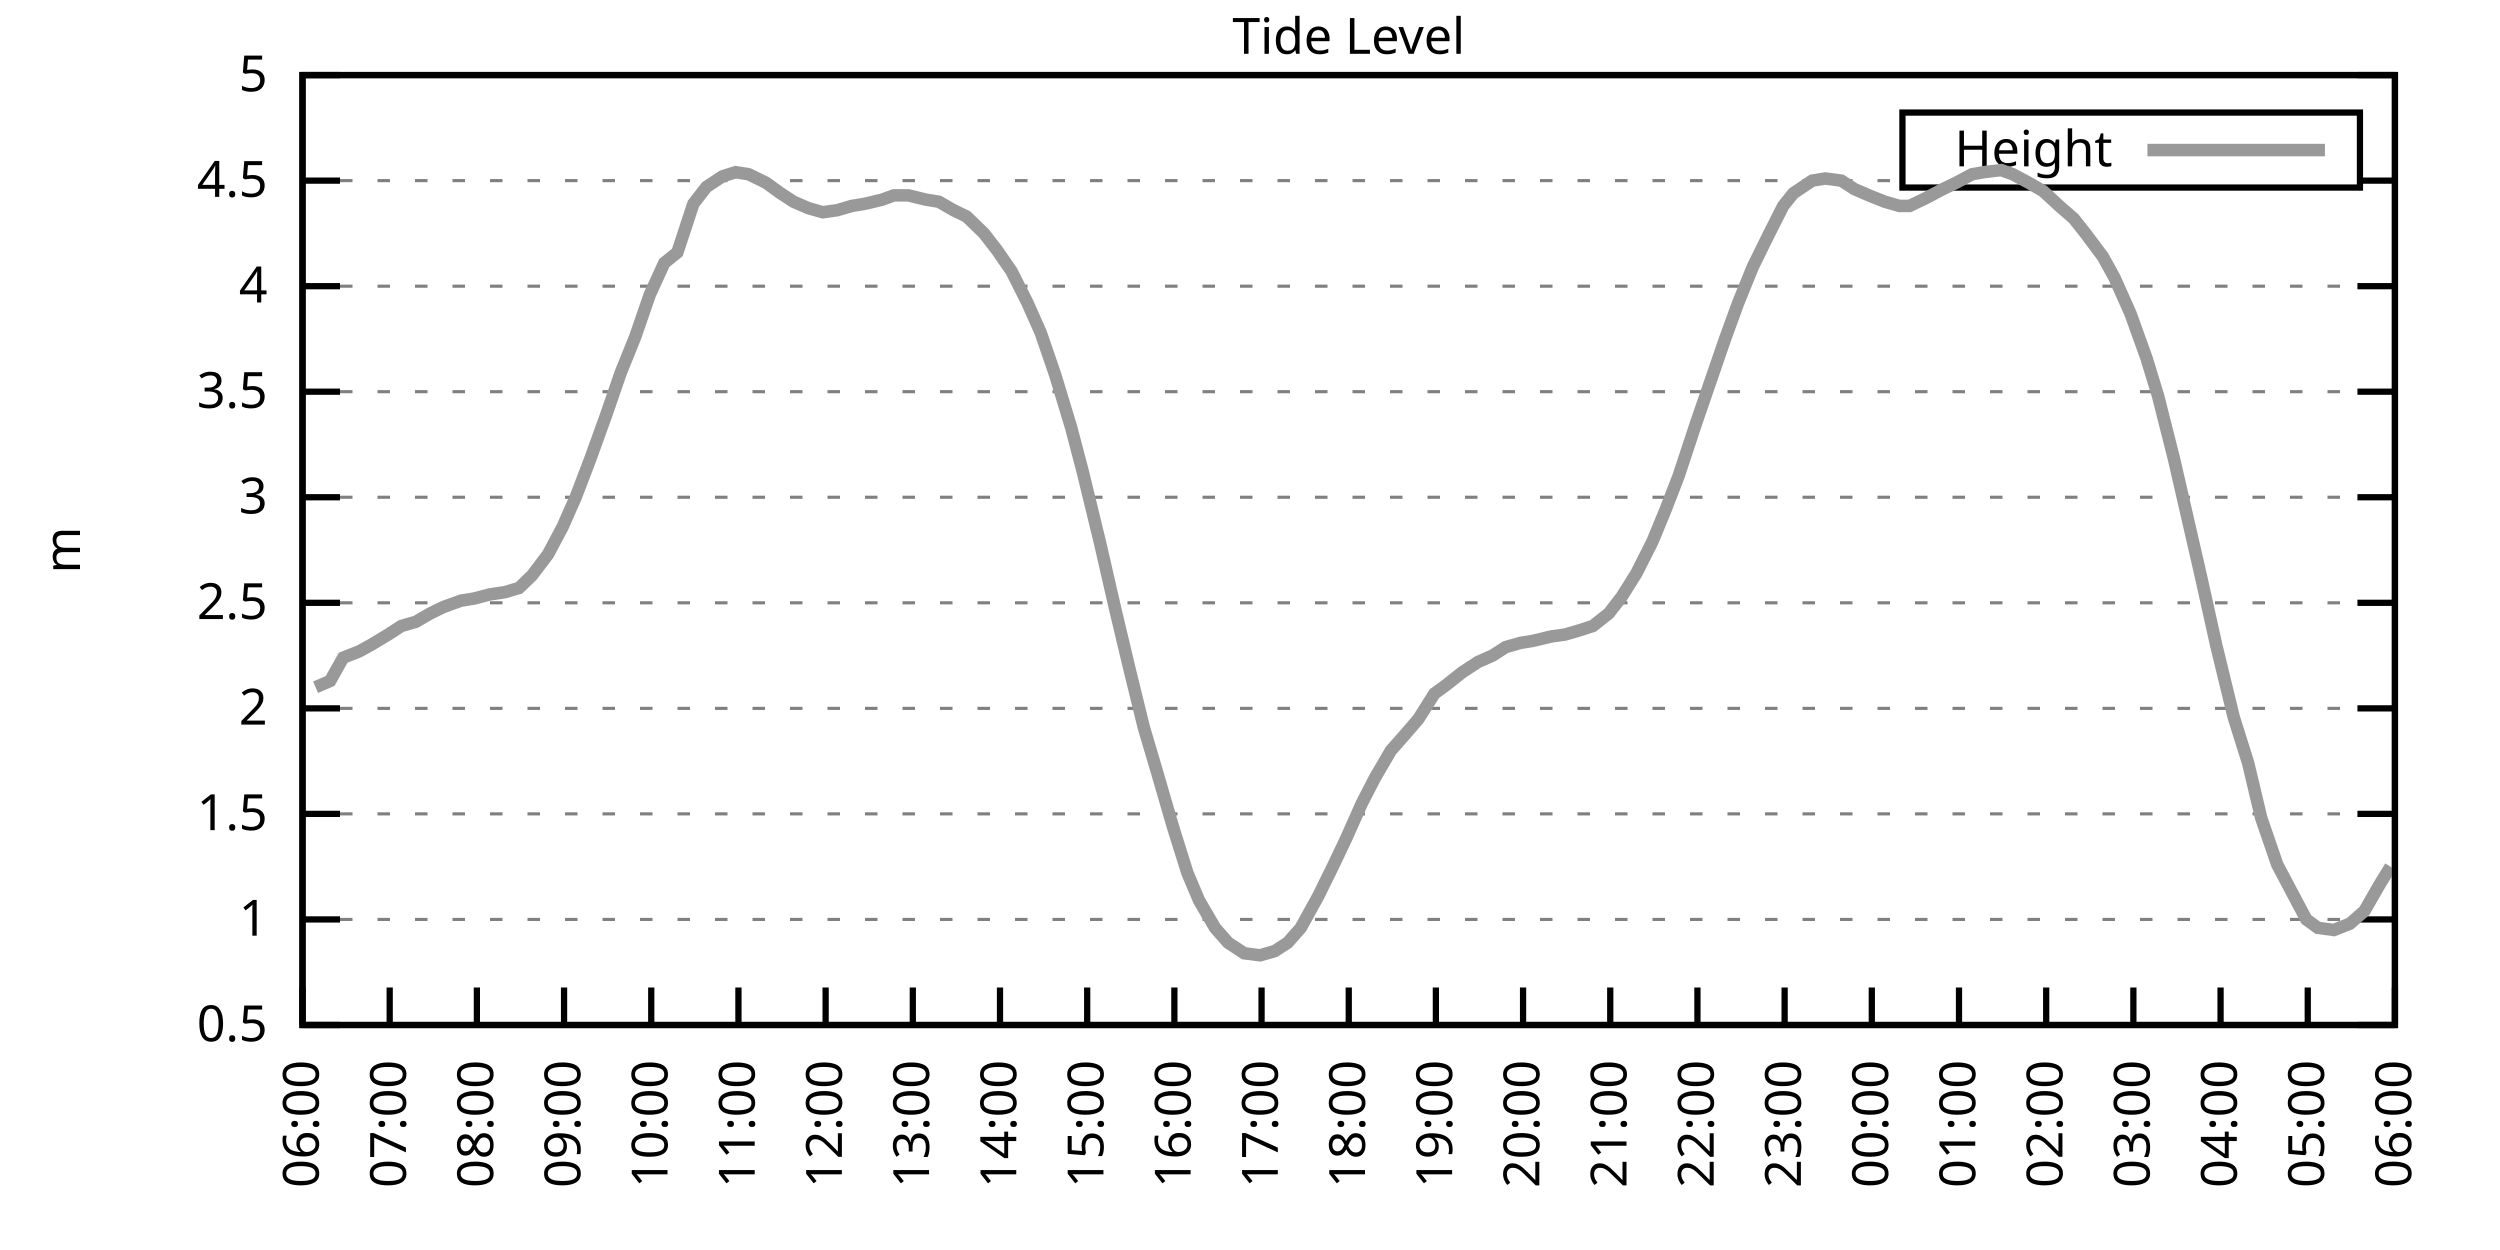
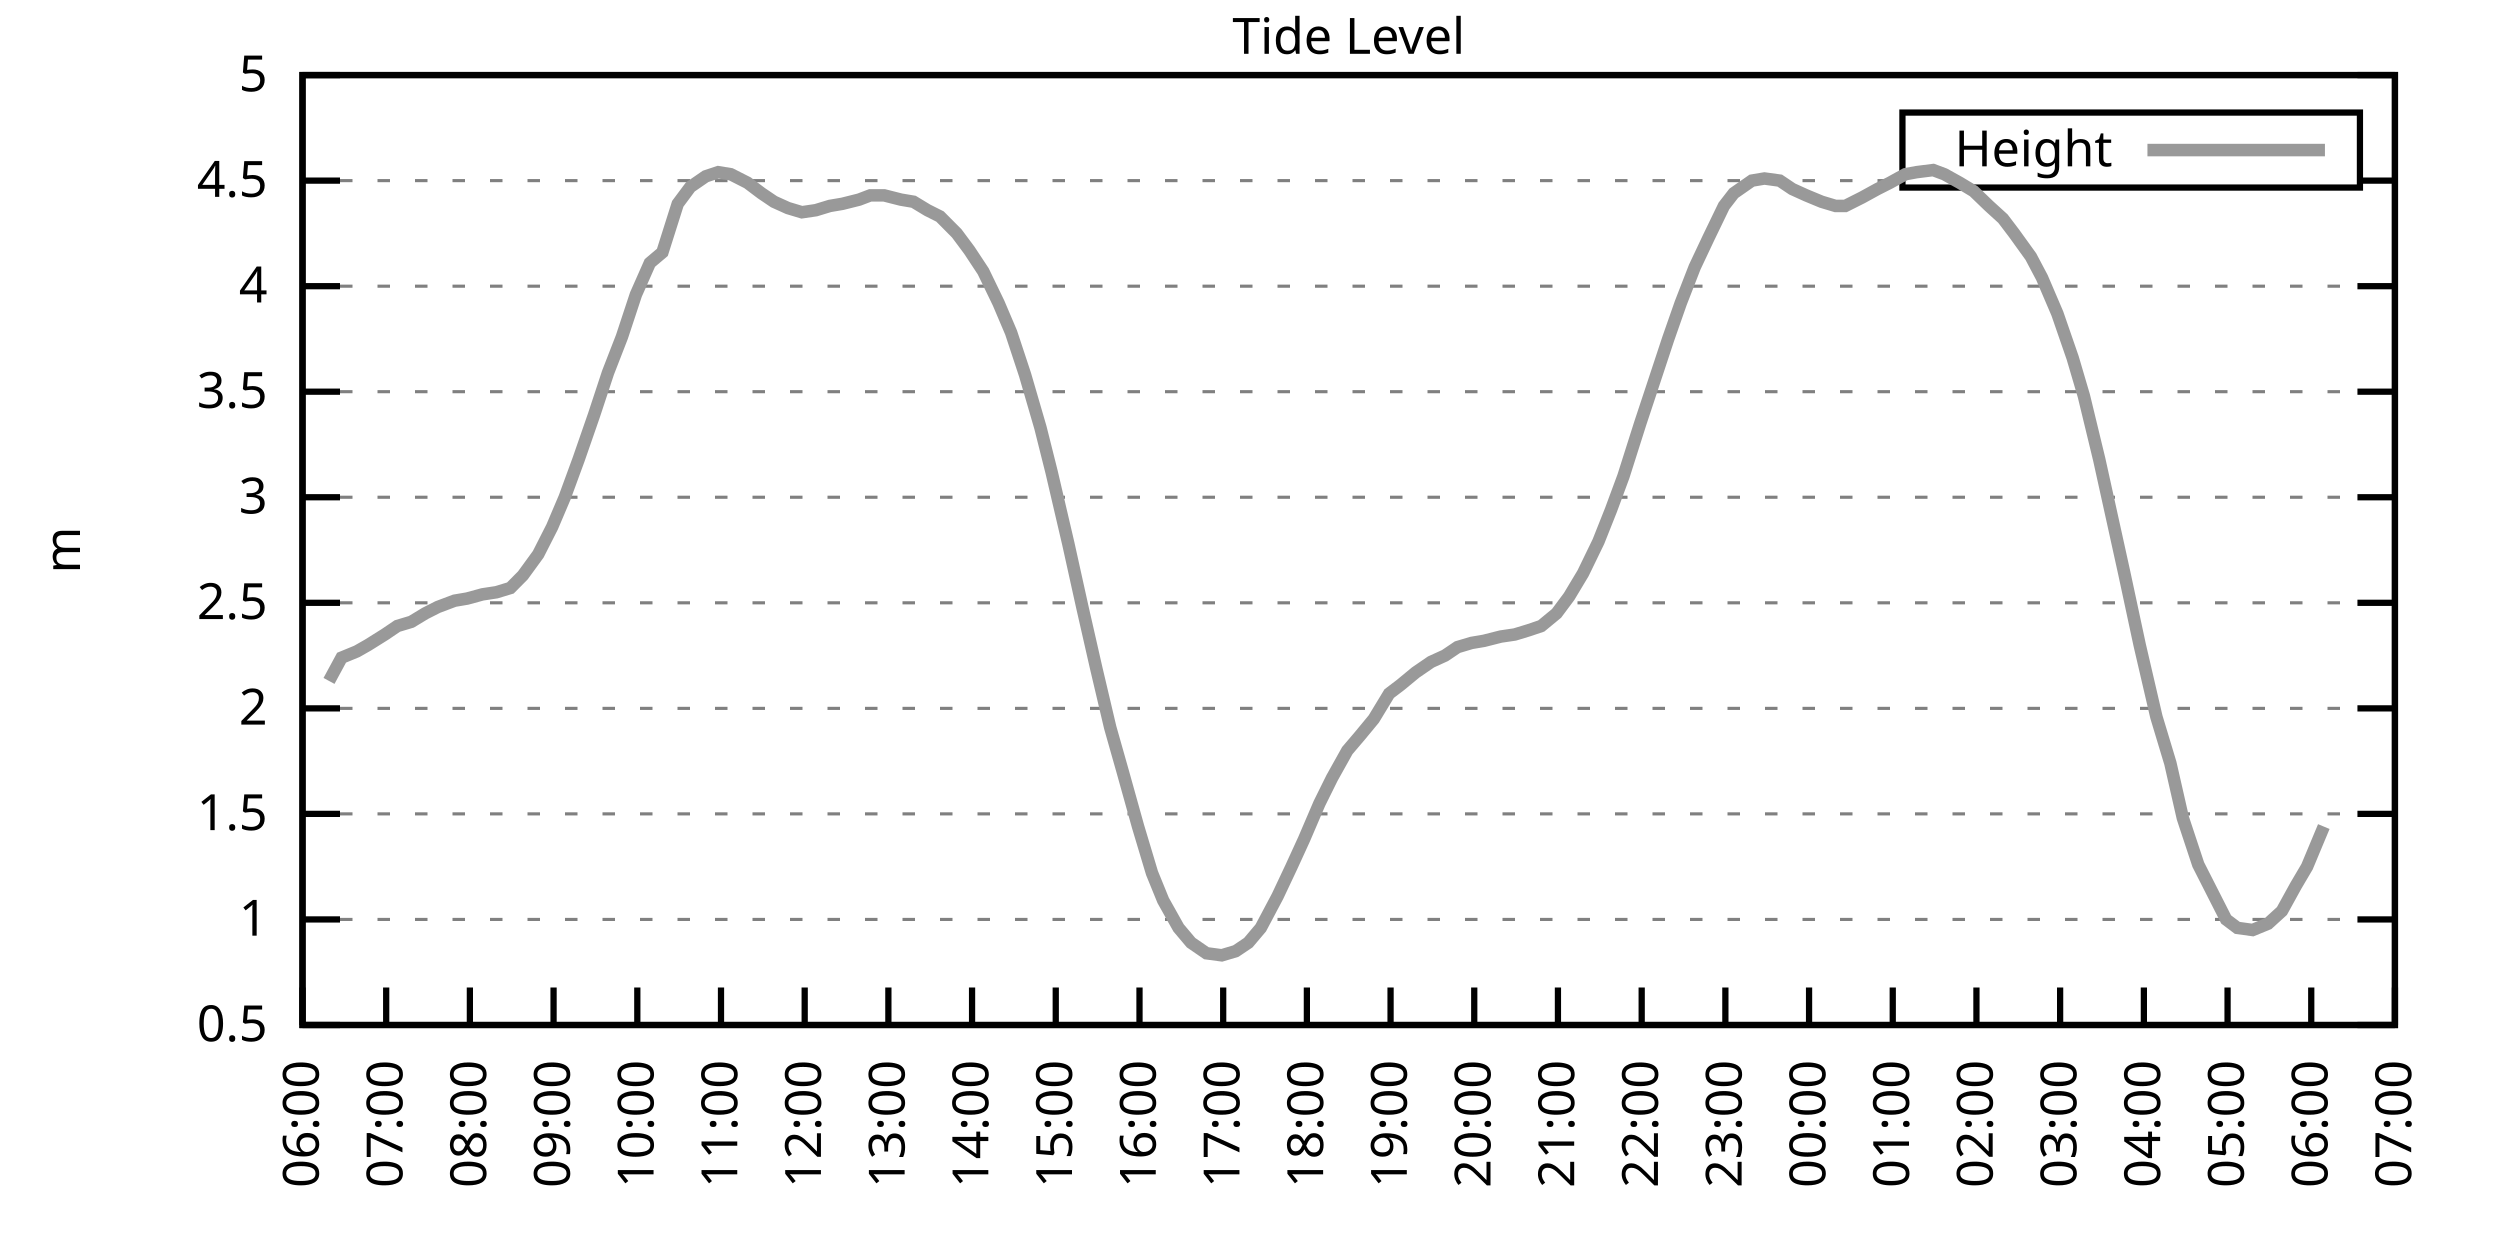
<svg xmlns="http://www.w3.org/2000/svg" xmlns:xlink="http://www.w3.org/1999/xlink" width="400" height="200" viewBox="0 0 400 200">
  <g id="gnuplot_canvas">
    <rect x="0" y="0" width="400" height="200" fill="none" />
    <defs>
      <circle id="gpDot" r="0.5" stroke-width="0.5" stroke="currentColor" />
      <path id="gpPt0" stroke-width="0.333" stroke="currentColor" d="M-1,0 h2 M0,-1 v2" />
      <path id="gpPt1" stroke-width="0.333" stroke="currentColor" d="M-1,-1 L1,1 M1,-1 L-1,1" />
      <path id="gpPt2" stroke-width="0.333" stroke="currentColor" d="M-1,0 L1,0 M0,-1 L0,1 M-1,-1 L1,1 M-1,1 L1,-1" />
      <rect id="gpPt3" stroke-width="0.333" stroke="currentColor" x="-1" y="-1" width="2" height="2" />
      <rect id="gpPt4" stroke-width="0.333" stroke="currentColor" fill="currentColor" x="-1" y="-1" width="2" height="2" />
      <circle id="gpPt5" stroke-width="0.333" stroke="currentColor" cx="0" cy="0" r="1" />
      <use xlink:href="#gpPt5" id="gpPt6" fill="currentColor" stroke="none" />
      <path id="gpPt7" stroke-width="0.333" stroke="currentColor" d="M0,-1.33 L-1.33,0.67 L1.33,0.67 z" />
      <use xlink:href="#gpPt7" id="gpPt8" fill="currentColor" stroke="none" />
      <use xlink:href="#gpPt7" id="gpPt9" stroke="currentColor" transform="rotate(180)" />
      <use xlink:href="#gpPt9" id="gpPt10" fill="currentColor" stroke="none" />
      <use xlink:href="#gpPt3" id="gpPt11" stroke="currentColor" transform="rotate(45)" />
      <use xlink:href="#gpPt11" id="gpPt12" fill="currentColor" stroke="none" />
      <path id="gpPt13" stroke-width="0.333" stroke="currentColor" d="M0,1.330 L1.265,0.411 L0.782,-1.067 L-0.782,-1.076 L-1.265,0.411 z" />
      <use xlink:href="#gpPt13" id="gpPt14" fill="currentColor" stroke="none" />
      <filter id="textbox" filterUnits="objectBoundingBox" x="0" y="0" height="1" width="1">
        <feFlood flood-color="white" flood-opacity="1" result="bgnd" />
        <feComposite in="SourceGraphic" in2="bgnd" operator="atop" />
      </filter>
      <filter id="greybox" filterUnits="objectBoundingBox" x="0" y="0" height="1" width="1">
        <feFlood flood-color="lightgrey" flood-opacity="1" result="grey" />
        <feComposite in="SourceGraphic" in2="grey" operator="atop" />
      </filter>
    </defs>
    <g fill="none" color="white" stroke="currentColor" stroke-width="1.00" stroke-linecap="butt" stroke-linejoin="miter">
</g>
    <g fill="none" color="black" stroke="currentColor" stroke-width="1.00" stroke-linecap="butt" stroke-linejoin="miter">
      <g stroke="none" shape-rendering="crispEdges">
        <polygon fill="rgb(255, 255, 255)" points="48.40,164.00 383.18,164.00 383.18,12.02 48.40,12.02 " />
      </g>
    </g>
    <g fill="none" color="black" stroke="currentColor" stroke-width="1.00" stroke-linecap="butt" stroke-linejoin="miter">
</g>
    <g fill="none" color="black" stroke="black" stroke-width="0.50" stroke-linecap="butt" stroke-linejoin="miter">
</g>
    <g fill="none" color="gray" stroke="currentColor" stroke-width="0.50" stroke-linecap="butt" stroke-linejoin="miter">
      <path stroke="gray" stroke-dasharray="2,4" class="gridline" d="M48.40,164.00 L383.19,164.00  " />
    </g>
    <g fill="none" color="gray" stroke="gray" stroke-width="1.00" stroke-linecap="butt" stroke-linejoin="miter">
</g>
    <g fill="none" color="black" stroke="currentColor" stroke-width="1.00" stroke-linecap="butt" stroke-linejoin="miter">
      <path stroke="black" d="M48.40,164.00 L54.40,164.00 M383.19,164.00 L377.19,164.00  " />
      <g transform="translate(42.80,166.60)" stroke="none" fill="black" font-family="Sans" font-size="8.00" text-anchor="end">
        <text>
          <tspan font-family="Sans"> 0.5</tspan>
        </text>
      </g>
    </g>
    <g fill="none" color="black" stroke="currentColor" stroke-width="1.00" stroke-linecap="butt" stroke-linejoin="miter">
</g>
    <g fill="none" color="black" stroke="black" stroke-width="0.50" stroke-linecap="butt" stroke-linejoin="miter">
</g>
    <g fill="none" color="gray" stroke="currentColor" stroke-width="0.50" stroke-linecap="butt" stroke-linejoin="miter">
      <path stroke="gray" stroke-dasharray="2,4" class="gridline" d="M48.40,147.11 L383.19,147.11  " />
    </g>
    <g fill="none" color="gray" stroke="gray" stroke-width="1.00" stroke-linecap="butt" stroke-linejoin="miter">
</g>
    <g fill="none" color="black" stroke="currentColor" stroke-width="1.00" stroke-linecap="butt" stroke-linejoin="miter">
      <path stroke="black" d="M48.40,147.11 L54.40,147.11 M383.19,147.11 L377.19,147.11  " />
      <g transform="translate(42.80,149.71)" stroke="none" fill="black" font-family="Sans" font-size="8.00" text-anchor="end">
        <text>
          <tspan font-family="Sans"> 1</tspan>
        </text>
      </g>
    </g>
    <g fill="none" color="black" stroke="currentColor" stroke-width="1.00" stroke-linecap="butt" stroke-linejoin="miter">
</g>
    <g fill="none" color="black" stroke="black" stroke-width="0.50" stroke-linecap="butt" stroke-linejoin="miter">
</g>
    <g fill="none" color="gray" stroke="currentColor" stroke-width="0.50" stroke-linecap="butt" stroke-linejoin="miter">
      <path stroke="gray" stroke-dasharray="2,4" class="gridline" d="M48.40,130.22 L383.19,130.22  " />
    </g>
    <g fill="none" color="gray" stroke="gray" stroke-width="1.00" stroke-linecap="butt" stroke-linejoin="miter">
</g>
    <g fill="none" color="black" stroke="currentColor" stroke-width="1.00" stroke-linecap="butt" stroke-linejoin="miter">
      <path stroke="black" d="M48.40,130.22 L54.40,130.22 M383.19,130.22 L377.19,130.22  " />
      <g transform="translate(42.80,132.82)" stroke="none" fill="black" font-family="Sans" font-size="8.00" text-anchor="end">
        <text>
          <tspan font-family="Sans"> 1.5</tspan>
        </text>
      </g>
    </g>
    <g fill="none" color="black" stroke="currentColor" stroke-width="1.00" stroke-linecap="butt" stroke-linejoin="miter">
</g>
    <g fill="none" color="black" stroke="black" stroke-width="0.50" stroke-linecap="butt" stroke-linejoin="miter">
</g>
    <g fill="none" color="gray" stroke="currentColor" stroke-width="0.50" stroke-linecap="butt" stroke-linejoin="miter">
      <path stroke="gray" stroke-dasharray="2,4" class="gridline" d="M48.40,113.34 L383.19,113.34  " />
    </g>
    <g fill="none" color="gray" stroke="gray" stroke-width="1.00" stroke-linecap="butt" stroke-linejoin="miter">
</g>
    <g fill="none" color="black" stroke="currentColor" stroke-width="1.00" stroke-linecap="butt" stroke-linejoin="miter">
      <path stroke="black" d="M48.40,113.34 L54.40,113.34 M383.19,113.34 L377.19,113.34  " />
      <g transform="translate(42.80,115.94)" stroke="none" fill="black" font-family="Sans" font-size="8.00" text-anchor="end">
        <text>
          <tspan font-family="Sans"> 2</tspan>
        </text>
      </g>
    </g>
    <g fill="none" color="black" stroke="currentColor" stroke-width="1.00" stroke-linecap="butt" stroke-linejoin="miter">
</g>
    <g fill="none" color="black" stroke="black" stroke-width="0.50" stroke-linecap="butt" stroke-linejoin="miter">
</g>
    <g fill="none" color="gray" stroke="currentColor" stroke-width="0.50" stroke-linecap="butt" stroke-linejoin="miter">
      <path stroke="gray" stroke-dasharray="2,4" class="gridline" d="M48.40,96.45 L383.19,96.45  " />
    </g>
    <g fill="none" color="gray" stroke="gray" stroke-width="1.00" stroke-linecap="butt" stroke-linejoin="miter">
</g>
    <g fill="none" color="black" stroke="currentColor" stroke-width="1.00" stroke-linecap="butt" stroke-linejoin="miter">
      <path stroke="black" d="M48.40,96.45 L54.40,96.45 M383.19,96.45 L377.19,96.45  " />
      <g transform="translate(42.80,99.05)" stroke="none" fill="black" font-family="Sans" font-size="8.00" text-anchor="end">
        <text>
          <tspan font-family="Sans"> 2.5</tspan>
        </text>
      </g>
    </g>
    <g fill="none" color="black" stroke="currentColor" stroke-width="1.00" stroke-linecap="butt" stroke-linejoin="miter">
</g>
    <g fill="none" color="black" stroke="black" stroke-width="0.50" stroke-linecap="butt" stroke-linejoin="miter">
</g>
    <g fill="none" color="gray" stroke="currentColor" stroke-width="0.50" stroke-linecap="butt" stroke-linejoin="miter">
      <path stroke="gray" stroke-dasharray="2,4" class="gridline" d="M48.40,79.56 L383.19,79.56  " />
    </g>
    <g fill="none" color="gray" stroke="gray" stroke-width="1.00" stroke-linecap="butt" stroke-linejoin="miter">
</g>
    <g fill="none" color="black" stroke="currentColor" stroke-width="1.00" stroke-linecap="butt" stroke-linejoin="miter">
      <path stroke="black" d="M48.40,79.56 L54.40,79.56 M383.19,79.56 L377.19,79.56  " />
      <g transform="translate(42.80,82.16)" stroke="none" fill="black" font-family="Sans" font-size="8.00" text-anchor="end">
        <text>
          <tspan font-family="Sans"> 3</tspan>
        </text>
      </g>
    </g>
    <g fill="none" color="black" stroke="currentColor" stroke-width="1.00" stroke-linecap="butt" stroke-linejoin="miter">
</g>
    <g fill="none" color="black" stroke="black" stroke-width="0.50" stroke-linecap="butt" stroke-linejoin="miter">
</g>
    <g fill="none" color="gray" stroke="currentColor" stroke-width="0.50" stroke-linecap="butt" stroke-linejoin="miter">
      <path stroke="gray" stroke-dasharray="2,4" class="gridline" d="M48.40,62.67 L383.19,62.67  " />
    </g>
    <g fill="none" color="gray" stroke="gray" stroke-width="1.00" stroke-linecap="butt" stroke-linejoin="miter">
</g>
    <g fill="none" color="black" stroke="currentColor" stroke-width="1.00" stroke-linecap="butt" stroke-linejoin="miter">
      <path stroke="black" d="M48.40,62.67 L54.40,62.67 M383.19,62.67 L377.19,62.67  " />
      <g transform="translate(42.80,65.27)" stroke="none" fill="black" font-family="Sans" font-size="8.00" text-anchor="end">
        <text>
          <tspan font-family="Sans"> 3.5</tspan>
        </text>
      </g>
    </g>
    <g fill="none" color="black" stroke="currentColor" stroke-width="1.00" stroke-linecap="butt" stroke-linejoin="miter">
</g>
    <g fill="none" color="black" stroke="black" stroke-width="0.50" stroke-linecap="butt" stroke-linejoin="miter">
</g>
    <g fill="none" color="gray" stroke="currentColor" stroke-width="0.50" stroke-linecap="butt" stroke-linejoin="miter">
      <path stroke="gray" stroke-dasharray="2,4" class="gridline" d="M48.40,45.79 L383.19,45.79  " />
    </g>
    <g fill="none" color="gray" stroke="gray" stroke-width="1.00" stroke-linecap="butt" stroke-linejoin="miter">
</g>
    <g fill="none" color="black" stroke="currentColor" stroke-width="1.00" stroke-linecap="butt" stroke-linejoin="miter">
      <path stroke="black" d="M48.40,45.79 L54.40,45.79 M383.19,45.79 L377.19,45.79  " />
      <g transform="translate(42.80,48.39)" stroke="none" fill="black" font-family="Sans" font-size="8.00" text-anchor="end">
        <text>
          <tspan font-family="Sans"> 4</tspan>
        </text>
      </g>
    </g>
    <g fill="none" color="black" stroke="currentColor" stroke-width="1.00" stroke-linecap="butt" stroke-linejoin="miter">
</g>
    <g fill="none" color="black" stroke="black" stroke-width="0.50" stroke-linecap="butt" stroke-linejoin="miter">
</g>
    <g fill="none" color="gray" stroke="currentColor" stroke-width="0.50" stroke-linecap="butt" stroke-linejoin="miter">
      <path stroke="gray" stroke-dasharray="2,4" class="gridline" d="M48.40,28.90 L304.39,28.90 M377.59,28.90 L383.19,28.90  " />
    </g>
    <g fill="none" color="gray" stroke="gray" stroke-width="1.00" stroke-linecap="butt" stroke-linejoin="miter">
</g>
    <g fill="none" color="black" stroke="currentColor" stroke-width="1.00" stroke-linecap="butt" stroke-linejoin="miter">
      <path stroke="black" d="M48.40,28.90 L54.40,28.90 M383.19,28.90 L377.19,28.90  " />
      <g transform="translate(42.80,31.50)" stroke="none" fill="black" font-family="Sans" font-size="8.00" text-anchor="end">
        <text>
          <tspan font-family="Sans"> 4.5</tspan>
        </text>
      </g>
    </g>
    <g fill="none" color="black" stroke="currentColor" stroke-width="1.00" stroke-linecap="butt" stroke-linejoin="miter">
</g>
    <g fill="none" color="black" stroke="black" stroke-width="0.50" stroke-linecap="butt" stroke-linejoin="miter">
</g>
    <g fill="none" color="gray" stroke="currentColor" stroke-width="0.50" stroke-linecap="butt" stroke-linejoin="miter">
      <path stroke="gray" stroke-dasharray="2,4" class="gridline" d="M48.40,12.01 L383.19,12.01  " />
    </g>
    <g fill="none" color="gray" stroke="gray" stroke-width="1.00" stroke-linecap="butt" stroke-linejoin="miter">
</g>
    <g fill="none" color="black" stroke="currentColor" stroke-width="1.00" stroke-linecap="butt" stroke-linejoin="miter">
      <path stroke="black" d="M48.40,12.01 L54.40,12.01 M383.19,12.01 L377.19,12.01  " />
      <g transform="translate(42.80,14.61)" stroke="none" fill="black" font-family="Sans" font-size="8.00" text-anchor="end">
        <text>
          <tspan font-family="Sans"> 5</tspan>
        </text>
      </g>
    </g>
    <g fill="none" color="black" stroke="currentColor" stroke-width="1.00" stroke-linecap="butt" stroke-linejoin="miter">
      <path stroke="black" d="M48.40,164.00 L48.40,158.00  " />
      <g transform="translate(51.00,169.60) rotate(270.00)" stroke="none" fill="black" font-family="Sans" font-size="8.00" text-anchor="end">
        <text>
          <tspan font-family="Sans">06:00</tspan>
        </text>
      </g>
    </g>
    <g fill="none" color="black" stroke="currentColor" stroke-width="1.00" stroke-linecap="butt" stroke-linejoin="miter">
-       <path stroke="black" d="M62.35,164.00 L62.35,158.00  " />
-       <g transform="translate(64.95,169.60) rotate(270.00)" stroke="none" fill="black" font-family="Sans" font-size="8.00" text-anchor="end">
+       <path stroke="black" d="M61.79,164.00 L61.79,158.00  " />
+       <g transform="translate(64.39,169.60) rotate(270.00)" stroke="none" fill="black" font-family="Sans" font-size="8.00" text-anchor="end">
        <text>
          <tspan font-family="Sans">07:00</tspan>
        </text>
      </g>
    </g>
    <g fill="none" color="black" stroke="currentColor" stroke-width="1.00" stroke-linecap="butt" stroke-linejoin="miter">
-       <path stroke="black" d="M76.30,164.00 L76.30,158.00  " />
-       <g transform="translate(78.90,169.60) rotate(270.00)" stroke="none" fill="black" font-family="Sans" font-size="8.00" text-anchor="end">
+       <path stroke="black" d="M75.18,164.00 L75.18,158.00  " />
+       <g transform="translate(77.78,169.60) rotate(270.00)" stroke="none" fill="black" font-family="Sans" font-size="8.00" text-anchor="end">
        <text>
          <tspan font-family="Sans">08:00</tspan>
        </text>
      </g>
    </g>
    <g fill="none" color="black" stroke="currentColor" stroke-width="1.00" stroke-linecap="butt" stroke-linejoin="miter">
-       <path stroke="black" d="M90.25,164.00 L90.25,158.00  " />
-       <g transform="translate(92.85,169.60) rotate(270.00)" stroke="none" fill="black" font-family="Sans" font-size="8.00" text-anchor="end">
+       <path stroke="black" d="M88.57,164.00 L88.57,158.00  " />
+       <g transform="translate(91.17,169.60) rotate(270.00)" stroke="none" fill="black" font-family="Sans" font-size="8.00" text-anchor="end">
        <text>
          <tspan font-family="Sans">09:00</tspan>
        </text>
      </g>
    </g>
    <g fill="none" color="black" stroke="currentColor" stroke-width="1.00" stroke-linecap="butt" stroke-linejoin="miter">
-       <path stroke="black" d="M104.20,164.00 L104.20,158.00  " />
-       <g transform="translate(106.80,169.60) rotate(270.00)" stroke="none" fill="black" font-family="Sans" font-size="8.00" text-anchor="end">
+       <path stroke="black" d="M101.97,164.00 L101.97,158.00  " />
+       <g transform="translate(104.57,169.60) rotate(270.00)" stroke="none" fill="black" font-family="Sans" font-size="8.00" text-anchor="end">
        <text>
          <tspan font-family="Sans">10:00</tspan>
        </text>
      </g>
    </g>
    <g fill="none" color="black" stroke="currentColor" stroke-width="1.00" stroke-linecap="butt" stroke-linejoin="miter">
-       <path stroke="black" d="M118.15,164.00 L118.15,158.00  " />
-       <g transform="translate(120.75,169.60) rotate(270.00)" stroke="none" fill="black" font-family="Sans" font-size="8.00" text-anchor="end">
+       <path stroke="black" d="M115.36,164.00 L115.36,158.00  " />
+       <g transform="translate(117.96,169.60) rotate(270.00)" stroke="none" fill="black" font-family="Sans" font-size="8.00" text-anchor="end">
        <text>
          <tspan font-family="Sans">11:00</tspan>
        </text>
      </g>
    </g>
    <g fill="none" color="black" stroke="currentColor" stroke-width="1.00" stroke-linecap="butt" stroke-linejoin="miter">
-       <path stroke="black" d="M132.10,164.00 L132.10,158.00  " />
-       <g transform="translate(134.70,169.60) rotate(270.00)" stroke="none" fill="black" font-family="Sans" font-size="8.00" text-anchor="end">
+       <path stroke="black" d="M128.75,164.00 L128.75,158.00  " />
+       <g transform="translate(131.35,169.60) rotate(270.00)" stroke="none" fill="black" font-family="Sans" font-size="8.00" text-anchor="end">
        <text>
          <tspan font-family="Sans">12:00</tspan>
        </text>
      </g>
    </g>
    <g fill="none" color="black" stroke="currentColor" stroke-width="1.00" stroke-linecap="butt" stroke-linejoin="miter">
-       <path stroke="black" d="M146.05,164.00 L146.05,158.00  " />
-       <g transform="translate(148.65,169.60) rotate(270.00)" stroke="none" fill="black" font-family="Sans" font-size="8.00" text-anchor="end">
+       <path stroke="black" d="M142.14,164.00 L142.14,158.00  " />
+       <g transform="translate(144.74,169.60) rotate(270.00)" stroke="none" fill="black" font-family="Sans" font-size="8.00" text-anchor="end">
        <text>
          <tspan font-family="Sans">13:00</tspan>
        </text>
      </g>
    </g>
    <g fill="none" color="black" stroke="currentColor" stroke-width="1.00" stroke-linecap="butt" stroke-linejoin="miter">
-       <path stroke="black" d="M160.00,164.00 L160.00,158.00  " />
-       <g transform="translate(162.60,169.60) rotate(270.00)" stroke="none" fill="black" font-family="Sans" font-size="8.00" text-anchor="end">
+       <path stroke="black" d="M155.53,164.00 L155.53,158.00  " />
+       <g transform="translate(158.13,169.60) rotate(270.00)" stroke="none" fill="black" font-family="Sans" font-size="8.00" text-anchor="end">
        <text>
          <tspan font-family="Sans">14:00</tspan>
        </text>
      </g>
    </g>
    <g fill="none" color="black" stroke="currentColor" stroke-width="1.00" stroke-linecap="butt" stroke-linejoin="miter">
-       <path stroke="black" d="M173.95,164.00 L173.95,158.00  " />
-       <g transform="translate(176.55,169.60) rotate(270.00)" stroke="none" fill="black" font-family="Sans" font-size="8.00" text-anchor="end">
+       <path stroke="black" d="M168.92,164.00 L168.92,158.00  " />
+       <g transform="translate(171.52,169.60) rotate(270.00)" stroke="none" fill="black" font-family="Sans" font-size="8.00" text-anchor="end">
        <text>
          <tspan font-family="Sans">15:00</tspan>
        </text>
      </g>
    </g>
    <g fill="none" color="black" stroke="currentColor" stroke-width="1.00" stroke-linecap="butt" stroke-linejoin="miter">
-       <path stroke="black" d="M187.90,164.00 L187.90,158.00  " />
-       <g transform="translate(190.50,169.60) rotate(270.00)" stroke="none" fill="black" font-family="Sans" font-size="8.00" text-anchor="end">
+       <path stroke="black" d="M182.32,164.00 L182.32,158.00  " />
+       <g transform="translate(184.92,169.60) rotate(270.00)" stroke="none" fill="black" font-family="Sans" font-size="8.00" text-anchor="end">
        <text>
          <tspan font-family="Sans">16:00</tspan>
        </text>
      </g>
    </g>
    <g fill="none" color="black" stroke="currentColor" stroke-width="1.00" stroke-linecap="butt" stroke-linejoin="miter">
-       <path stroke="black" d="M201.85,164.00 L201.85,158.00  " />
-       <g transform="translate(204.45,169.60) rotate(270.00)" stroke="none" fill="black" font-family="Sans" font-size="8.00" text-anchor="end">
+       <path stroke="black" d="M195.71,164.00 L195.71,158.00  " />
+       <g transform="translate(198.31,169.60) rotate(270.00)" stroke="none" fill="black" font-family="Sans" font-size="8.00" text-anchor="end">
        <text>
          <tspan font-family="Sans">17:00</tspan>
        </text>
      </g>
    </g>
    <g fill="none" color="black" stroke="currentColor" stroke-width="1.00" stroke-linecap="butt" stroke-linejoin="miter">
-       <path stroke="black" d="M215.80,164.00 L215.80,158.00  " />
-       <g transform="translate(218.40,169.60) rotate(270.00)" stroke="none" fill="black" font-family="Sans" font-size="8.00" text-anchor="end">
+       <path stroke="black" d="M209.10,164.00 L209.10,158.00  " />
+       <g transform="translate(211.70,169.60) rotate(270.00)" stroke="none" fill="black" font-family="Sans" font-size="8.00" text-anchor="end">
        <text>
          <tspan font-family="Sans">18:00</tspan>
        </text>
      </g>
    </g>
    <g fill="none" color="black" stroke="currentColor" stroke-width="1.00" stroke-linecap="butt" stroke-linejoin="miter">
-       <path stroke="black" d="M229.74,164.00 L229.74,158.00  " />
-       <g transform="translate(232.34,169.60) rotate(270.00)" stroke="none" fill="black" font-family="Sans" font-size="8.00" text-anchor="end">
+       <path stroke="black" d="M222.49,164.00 L222.49,158.00  " />
+       <g transform="translate(225.09,169.60) rotate(270.00)" stroke="none" fill="black" font-family="Sans" font-size="8.00" text-anchor="end">
        <text>
          <tspan font-family="Sans">19:00</tspan>
        </text>
      </g>
    </g>
    <g fill="none" color="black" stroke="currentColor" stroke-width="1.00" stroke-linecap="butt" stroke-linejoin="miter">
-       <path stroke="black" d="M243.69,164.00 L243.69,158.00  " />
-       <g transform="translate(246.29,169.60) rotate(270.00)" stroke="none" fill="black" font-family="Sans" font-size="8.00" text-anchor="end">
+       <path stroke="black" d="M235.88,164.00 L235.88,158.00  " />
+       <g transform="translate(238.48,169.60) rotate(270.00)" stroke="none" fill="black" font-family="Sans" font-size="8.00" text-anchor="end">
        <text>
          <tspan font-family="Sans">20:00</tspan>
        </text>
      </g>
    </g>
    <g fill="none" color="black" stroke="currentColor" stroke-width="1.00" stroke-linecap="butt" stroke-linejoin="miter">
-       <path stroke="black" d="M257.64,164.00 L257.64,158.00  " />
-       <g transform="translate(260.24,169.60) rotate(270.00)" stroke="none" fill="black" font-family="Sans" font-size="8.00" text-anchor="end">
+       <path stroke="black" d="M249.27,164.00 L249.27,158.00  " />
+       <g transform="translate(251.87,169.60) rotate(270.00)" stroke="none" fill="black" font-family="Sans" font-size="8.00" text-anchor="end">
        <text>
          <tspan font-family="Sans">21:00</tspan>
        </text>
      </g>
    </g>
    <g fill="none" color="black" stroke="currentColor" stroke-width="1.00" stroke-linecap="butt" stroke-linejoin="miter">
-       <path stroke="black" d="M271.59,164.00 L271.59,158.00  " />
-       <g transform="translate(274.19,169.60) rotate(270.00)" stroke="none" fill="black" font-family="Sans" font-size="8.00" text-anchor="end">
+       <path stroke="black" d="M262.67,164.00 L262.67,158.00  " />
+       <g transform="translate(265.27,169.60) rotate(270.00)" stroke="none" fill="black" font-family="Sans" font-size="8.00" text-anchor="end">
        <text>
          <tspan font-family="Sans">22:00</tspan>
        </text>
      </g>
    </g>
    <g fill="none" color="black" stroke="currentColor" stroke-width="1.00" stroke-linecap="butt" stroke-linejoin="miter">
-       <path stroke="black" d="M285.54,164.00 L285.54,158.00  " />
-       <g transform="translate(288.14,169.60) rotate(270.00)" stroke="none" fill="black" font-family="Sans" font-size="8.00" text-anchor="end">
+       <path stroke="black" d="M276.06,164.00 L276.06,158.00  " />
+       <g transform="translate(278.66,169.60) rotate(270.00)" stroke="none" fill="black" font-family="Sans" font-size="8.00" text-anchor="end">
        <text>
          <tspan font-family="Sans">23:00</tspan>
        </text>
      </g>
    </g>
    <g fill="none" color="black" stroke="currentColor" stroke-width="1.00" stroke-linecap="butt" stroke-linejoin="miter">
-       <path stroke="black" d="M299.49,164.00 L299.49,158.00  " />
-       <g transform="translate(302.09,169.60) rotate(270.00)" stroke="none" fill="black" font-family="Sans" font-size="8.00" text-anchor="end">
+       <path stroke="black" d="M289.45,164.00 L289.45,158.00  " />
+       <g transform="translate(292.05,169.60) rotate(270.00)" stroke="none" fill="black" font-family="Sans" font-size="8.00" text-anchor="end">
        <text>
          <tspan font-family="Sans">00:00</tspan>
        </text>
      </g>
    </g>
    <g fill="none" color="black" stroke="currentColor" stroke-width="1.00" stroke-linecap="butt" stroke-linejoin="miter">
-       <path stroke="black" d="M313.44,164.00 L313.44,158.00  " />
-       <g transform="translate(316.04,169.60) rotate(270.00)" stroke="none" fill="black" font-family="Sans" font-size="8.00" text-anchor="end">
+       <path stroke="black" d="M302.84,164.00 L302.84,158.00  " />
+       <g transform="translate(305.44,169.60) rotate(270.00)" stroke="none" fill="black" font-family="Sans" font-size="8.00" text-anchor="end">
        <text>
          <tspan font-family="Sans">01:00</tspan>
        </text>
      </g>
    </g>
    <g fill="none" color="black" stroke="currentColor" stroke-width="1.00" stroke-linecap="butt" stroke-linejoin="miter">
-       <path stroke="black" d="M327.39,164.00 L327.39,158.00  " />
-       <g transform="translate(329.99,169.60) rotate(270.00)" stroke="none" fill="black" font-family="Sans" font-size="8.00" text-anchor="end">
+       <path stroke="black" d="M316.23,164.00 L316.23,158.00  " />
+       <g transform="translate(318.83,169.60) rotate(270.00)" stroke="none" fill="black" font-family="Sans" font-size="8.00" text-anchor="end">
        <text>
          <tspan font-family="Sans">02:00</tspan>
        </text>
      </g>
    </g>
    <g fill="none" color="black" stroke="currentColor" stroke-width="1.00" stroke-linecap="butt" stroke-linejoin="miter">
-       <path stroke="black" d="M341.34,164.00 L341.34,158.00  " />
-       <g transform="translate(343.94,169.60) rotate(270.00)" stroke="none" fill="black" font-family="Sans" font-size="8.00" text-anchor="end">
+       <path stroke="black" d="M329.62,164.00 L329.62,158.00  " />
+       <g transform="translate(332.22,169.60) rotate(270.00)" stroke="none" fill="black" font-family="Sans" font-size="8.00" text-anchor="end">
        <text>
          <tspan font-family="Sans">03:00</tspan>
        </text>
      </g>
    </g>
    <g fill="none" color="black" stroke="currentColor" stroke-width="1.00" stroke-linecap="butt" stroke-linejoin="miter">
-       <path stroke="black" d="M355.29,164.00 L355.29,158.00  " />
-       <g transform="translate(357.89,169.60) rotate(270.00)" stroke="none" fill="black" font-family="Sans" font-size="8.00" text-anchor="end">
+       <path stroke="black" d="M343.02,164.00 L343.02,158.00  " />
+       <g transform="translate(345.62,169.60) rotate(270.00)" stroke="none" fill="black" font-family="Sans" font-size="8.00" text-anchor="end">
        <text>
          <tspan font-family="Sans">04:00</tspan>
        </text>
      </g>
    </g>
    <g fill="none" color="black" stroke="currentColor" stroke-width="1.00" stroke-linecap="butt" stroke-linejoin="miter">
-       <path stroke="black" d="M369.24,164.00 L369.24,158.00  " />
-       <g transform="translate(371.84,169.60) rotate(270.00)" stroke="none" fill="black" font-family="Sans" font-size="8.00" text-anchor="end">
+       <path stroke="black" d="M356.41,164.00 L356.41,158.00  " />
+       <g transform="translate(359.01,169.60) rotate(270.00)" stroke="none" fill="black" font-family="Sans" font-size="8.00" text-anchor="end">
        <text>
          <tspan font-family="Sans">05:00</tspan>
+         </text>
+       </g>
+     </g>
+     <g fill="none" color="black" stroke="currentColor" stroke-width="1.00" stroke-linecap="butt" stroke-linejoin="miter">
+       <path stroke="black" d="M369.80,164.00 L369.80,158.00  " />
+       <g transform="translate(372.40,169.60) rotate(270.00)" stroke="none" fill="black" font-family="Sans" font-size="8.00" text-anchor="end">
+         <text>
+           <tspan font-family="Sans">06:00</tspan>
        </text>
      </g>
    </g>
    <g fill="none" color="black" stroke="currentColor" stroke-width="1.00" stroke-linecap="butt" stroke-linejoin="miter">
      <path stroke="black" d="M383.19,164.00 L383.19,158.00  " />
      <g transform="translate(385.79,169.60) rotate(270.00)" stroke="none" fill="black" font-family="Sans" font-size="8.00" text-anchor="end">
        <text>
-           <tspan font-family="Sans">06:00</tspan>
+           <tspan font-family="Sans">07:00</tspan>
        </text>
      </g>
    </g>
    <g fill="none" color="black" stroke="currentColor" stroke-width="1.00" stroke-linecap="butt" stroke-linejoin="miter">
</g>
    <g fill="none" color="black" stroke="currentColor" stroke-width="1.00" stroke-linecap="butt" stroke-linejoin="miter">
      <path stroke="black" d="M48.40,12.01 L48.40,164.00 L383.19,164.00 L383.19,12.01 L48.40,12.01 Z  " />
    </g>
    <g fill="none" color="black" stroke="currentColor" stroke-width="1.00" stroke-linecap="butt" stroke-linejoin="miter">
</g>
    <g fill="none" color="black" stroke="currentColor" stroke-width="1.00" stroke-linecap="butt" stroke-linejoin="miter">
      <path stroke="black" d="M304.39,30.01 L304.39,18.01 L377.59,18.01 L377.59,30.01 L304.39,30.01 Z  " />
    </g>
    <g id="Tide_level_plot_1">
      <g fill="none" color="white" stroke="black" stroke-width="2.00" stroke-linecap="butt" stroke-linejoin="miter">
</g>
      <g fill="none" color="black" stroke="currentColor" stroke-width="2.00" stroke-linecap="butt" stroke-linejoin="miter">
        <g transform="translate(337.99,26.61)" stroke="none" fill="black" font-family="Sans" font-size="8.00" text-anchor="end">
          <text>
            <tspan font-family="Sans">Height</tspan>
          </text>
        </g>
      </g>
      <g fill="none" color="black" stroke="currentColor" stroke-width="2.00" stroke-linecap="butt" stroke-linejoin="miter">
-         <path stroke="rgb(153, 153, 153)" d="M343.59,24.01 L371.99,24.01 M50.49,109.96 L52.82,108.95 L54.91,105.23 L57.47,104.22 L59.33,103.20 L62.12,101.52   L64.21,100.16 L66.53,99.49 L68.86,98.14 L70.95,97.12 L73.74,96.11 L75.83,95.77 L78.39,95.10 L80.72,94.76   L83.04,94.08 L85.13,92.06 L87.69,88.68 L90.02,84.29 L92.11,79.56 L94.43,73.48 L96.99,66.39 L99.32,59.63   L101.64,53.89 L103.97,47.14 L106.29,42.07 L108.38,40.38 L110.94,32.61 L113.03,29.91 L115.59,28.22 L117.68,27.55   L119.78,27.88 L122.57,29.24 L124.89,30.92 L126.98,32.28 L129.31,33.29 L131.63,33.96 L133.96,33.63 L136.28,32.95   L138.37,32.61 L141.16,31.94 L143.02,31.26 L145.35,31.26 L148.14,31.94 L150.23,32.28 L152.56,33.63 L154.65,34.64   L157.44,37.34 L159.53,40.04 L161.86,43.42 L164.41,48.49 L166.51,53.22 L168.83,59.97 L171.39,68.42 L173.25,75.51   L176.04,86.99 L178.36,97.12 L180.69,106.92 L183.01,116.38 L185.11,123.47 L187.66,132.25 L189.99,139.68 L191.85,144.07   L194.41,148.46 L196.50,150.83 L199.06,152.52 L201.61,152.85 L203.94,152.18 L206.03,150.83 L208.12,148.46 L210.91,143.40   L213.24,138.67 L215.33,134.28 L217.89,128.54 L219.98,124.48 L222.54,120.09 L224.63,117.73 L226.95,115.03 L229.51,110.97   L231.37,109.62 L233.93,107.59 L236.49,105.91 L238.81,104.89 L240.90,103.54 L243.23,102.87 L245.32,102.53 L248.11,101.85   L250.44,101.52 L252.76,100.84 L254.85,100.16 L257.41,98.14 L259.50,95.44 L261.83,91.72 L264.39,86.65 L266.48,81.59   L268.57,76.18 L271.36,67.74 L273.22,62.34 L276.01,54.23 L278.10,48.49 L280.43,42.75 L282.75,38.02 L285.31,32.95   L286.94,30.92 L289.96,28.90 L292.05,28.56 L294.61,28.90 L296.70,30.25 L299.03,31.26 L301.58,32.28 L303.91,32.95   L305.54,32.95 L308.33,31.60 L310.88,30.25 L312.98,29.24 L315.53,27.88 L317.39,27.55 L320.18,27.21 L322.04,27.88   L324.60,29.24 L326.93,30.59 L329.48,32.95 L331.81,34.98 L333.67,37.34 L336.46,41.06 L338.32,44.43 L340.88,50.18   L343.43,57.27 L345.29,63.35 L347.85,73.48 L350.41,84.63 L352.04,91.72 L354.59,103.20 L357.38,114.69 L359.71,122.12   L361.80,130.90 L364.36,138.33 L366.68,142.72 L369.01,147.11 L370.87,148.46 L373.43,148.80 L375.98,147.79 L378.31,145.76   L380.63,141.71 L382.49,138.67  " />
+         <path stroke="rgb(153, 153, 153)" d="M343.59,24.01 L371.99,24.01 M52.64,108.95 L54.65,105.23 L57.10,104.22 L58.89,103.20 L61.57,101.52 L63.58,100.16   L65.81,99.49 L68.04,98.14 L70.05,97.12 L72.73,96.11 L74.74,95.77 L77.19,95.10 L79.42,94.76 L81.66,94.08   L83.66,92.06 L86.12,88.68 L88.35,84.29 L90.36,79.56 L92.59,73.48 L95.05,66.39 L97.28,59.63 L99.51,53.89   L101.74,47.14 L103.98,42.07 L105.98,40.38 L108.44,32.61 L110.45,29.91 L112.90,28.22 L114.91,27.55 L116.92,27.88   L119.60,29.24 L121.83,30.92 L123.84,32.28 L126.07,33.29 L128.30,33.96 L130.54,33.63 L132.77,32.95 L134.78,32.61   L137.45,31.94 L139.24,31.26 L141.47,31.26 L144.15,31.94 L146.16,32.28 L148.39,33.63 L150.40,34.64 L153.08,37.34   L155.09,40.04 L157.32,43.42 L159.77,48.49 L161.78,53.22 L164.01,59.97 L166.47,68.42 L168.25,75.51 L170.93,86.99   L173.17,97.12 L175.40,106.92 L177.63,116.38 L179.64,123.47 L182.09,132.25 L184.32,139.68 L186.11,144.07 L188.57,148.46   L190.57,150.83 L193.03,152.52 L195.48,152.85 L197.72,152.18 L199.73,150.83 L201.73,148.46 L204.41,143.40 L206.64,138.67   L208.65,134.28 L211.11,128.54 L213.12,124.48 L215.57,120.09 L217.58,117.73 L219.81,115.03 L222.27,110.97 L224.05,109.62   L226.51,107.59 L228.96,105.91 L231.20,104.89 L233.20,103.54 L235.44,102.87 L237.44,102.53 L240.12,101.85 L242.36,101.52   L244.59,100.84 L246.60,100.16 L249.05,98.14 L251.06,95.44 L253.29,91.72 L255.75,86.65 L257.76,81.59 L259.76,76.18   L262.44,67.74 L264.23,62.34 L266.91,54.23 L268.92,48.49 L271.15,42.75 L273.38,38.02 L275.83,32.95 L277.40,30.92   L280.30,28.90 L282.31,28.56 L284.76,28.90 L286.77,30.25 L289.00,31.26 L291.46,32.28 L293.69,32.95 L295.25,32.95   L297.93,31.60 L300.39,30.25 L302.39,29.24 L304.85,27.88 L306.63,27.55 L309.31,27.21 L311.10,27.88 L313.55,29.24   L315.79,30.59 L318.24,32.95 L320.47,34.98 L322.26,37.34 L324.94,41.06 L326.72,44.43 L329.18,50.18 L331.63,57.27   L333.42,63.35 L335.87,73.48 L338.33,84.63 L339.89,91.72 L342.35,103.20 L345.02,114.69 L347.26,122.12 L349.26,130.90   L351.72,138.33 L353.95,142.72 L356.18,147.11 L357.97,148.46 L360.42,148.80 L362.88,147.79 L365.11,145.76 L367.34,141.71   L369.13,138.67 L371.81,132.25  " />
      </g>
    </g>
    <g fill="none" color="black" stroke="currentColor" stroke-width="2.00" stroke-linecap="butt" stroke-linejoin="miter">
</g>
    <g fill="none" color="black" stroke="black" stroke-width="1.00" stroke-linecap="butt" stroke-linejoin="miter">
</g>
    <g fill="none" color="black" stroke="currentColor" stroke-width="1.00" stroke-linecap="butt" stroke-linejoin="miter">
      <path stroke="black" d="M48.40,12.01 L48.40,164.00 L383.19,164.00 L383.19,12.01 L48.40,12.01 Z  " />
      <g transform="translate(12.80,88.01) rotate(270.00)" stroke="none" fill="black" font-family="Sans" font-size="8.00" text-anchor="middle">
        <text>
          <tspan font-family="Sans">m</tspan>
        </text>
      </g>
    </g>
    <g fill="none" color="black" stroke="currentColor" stroke-width="1.00" stroke-linecap="butt" stroke-linejoin="miter">
</g>
    <g fill="none" color="black" stroke="currentColor" stroke-width="1.00" stroke-linecap="butt" stroke-linejoin="miter">
      <g transform="translate(215.79,8.61)" stroke="none" fill="black" font-family="Sans" font-size="8.00" text-anchor="middle">
        <text>
          <tspan font-family="Sans">Tide Level</tspan>
        </text>
      </g>
    </g>
    <g fill="none" color="black" stroke="currentColor" stroke-width="1.00" stroke-linecap="butt" stroke-linejoin="miter">
</g>
  </g>
</svg>
